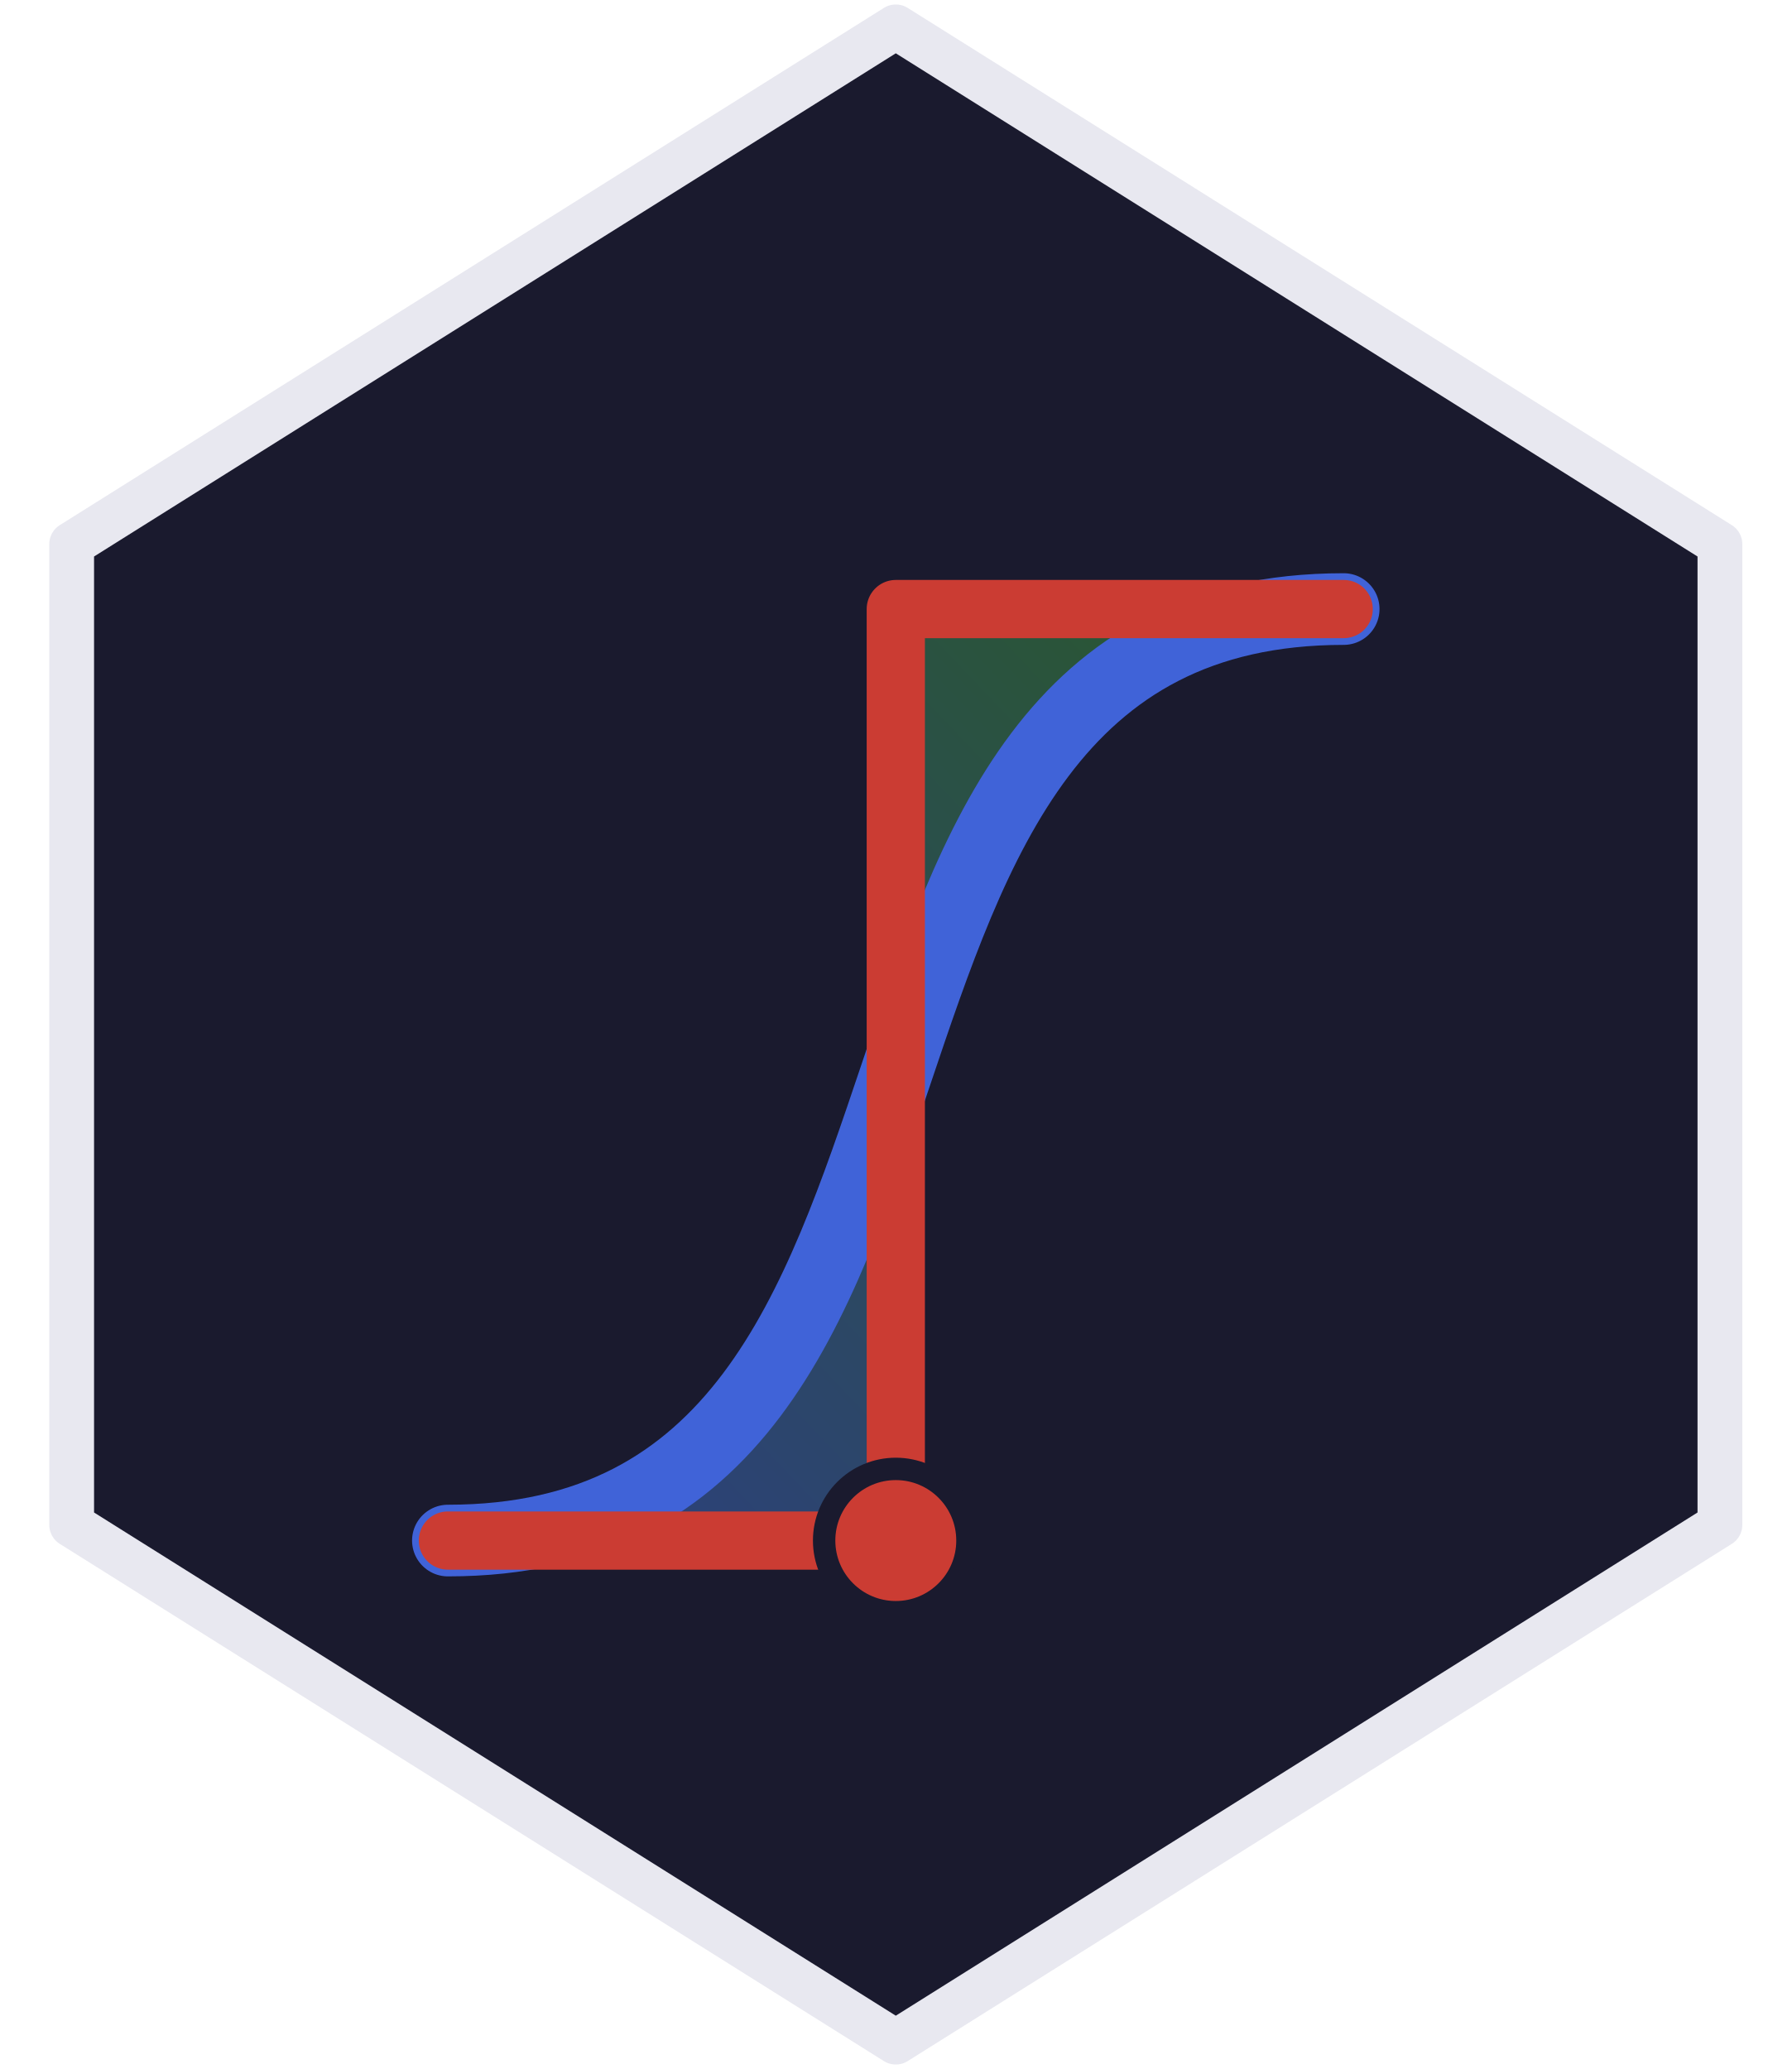
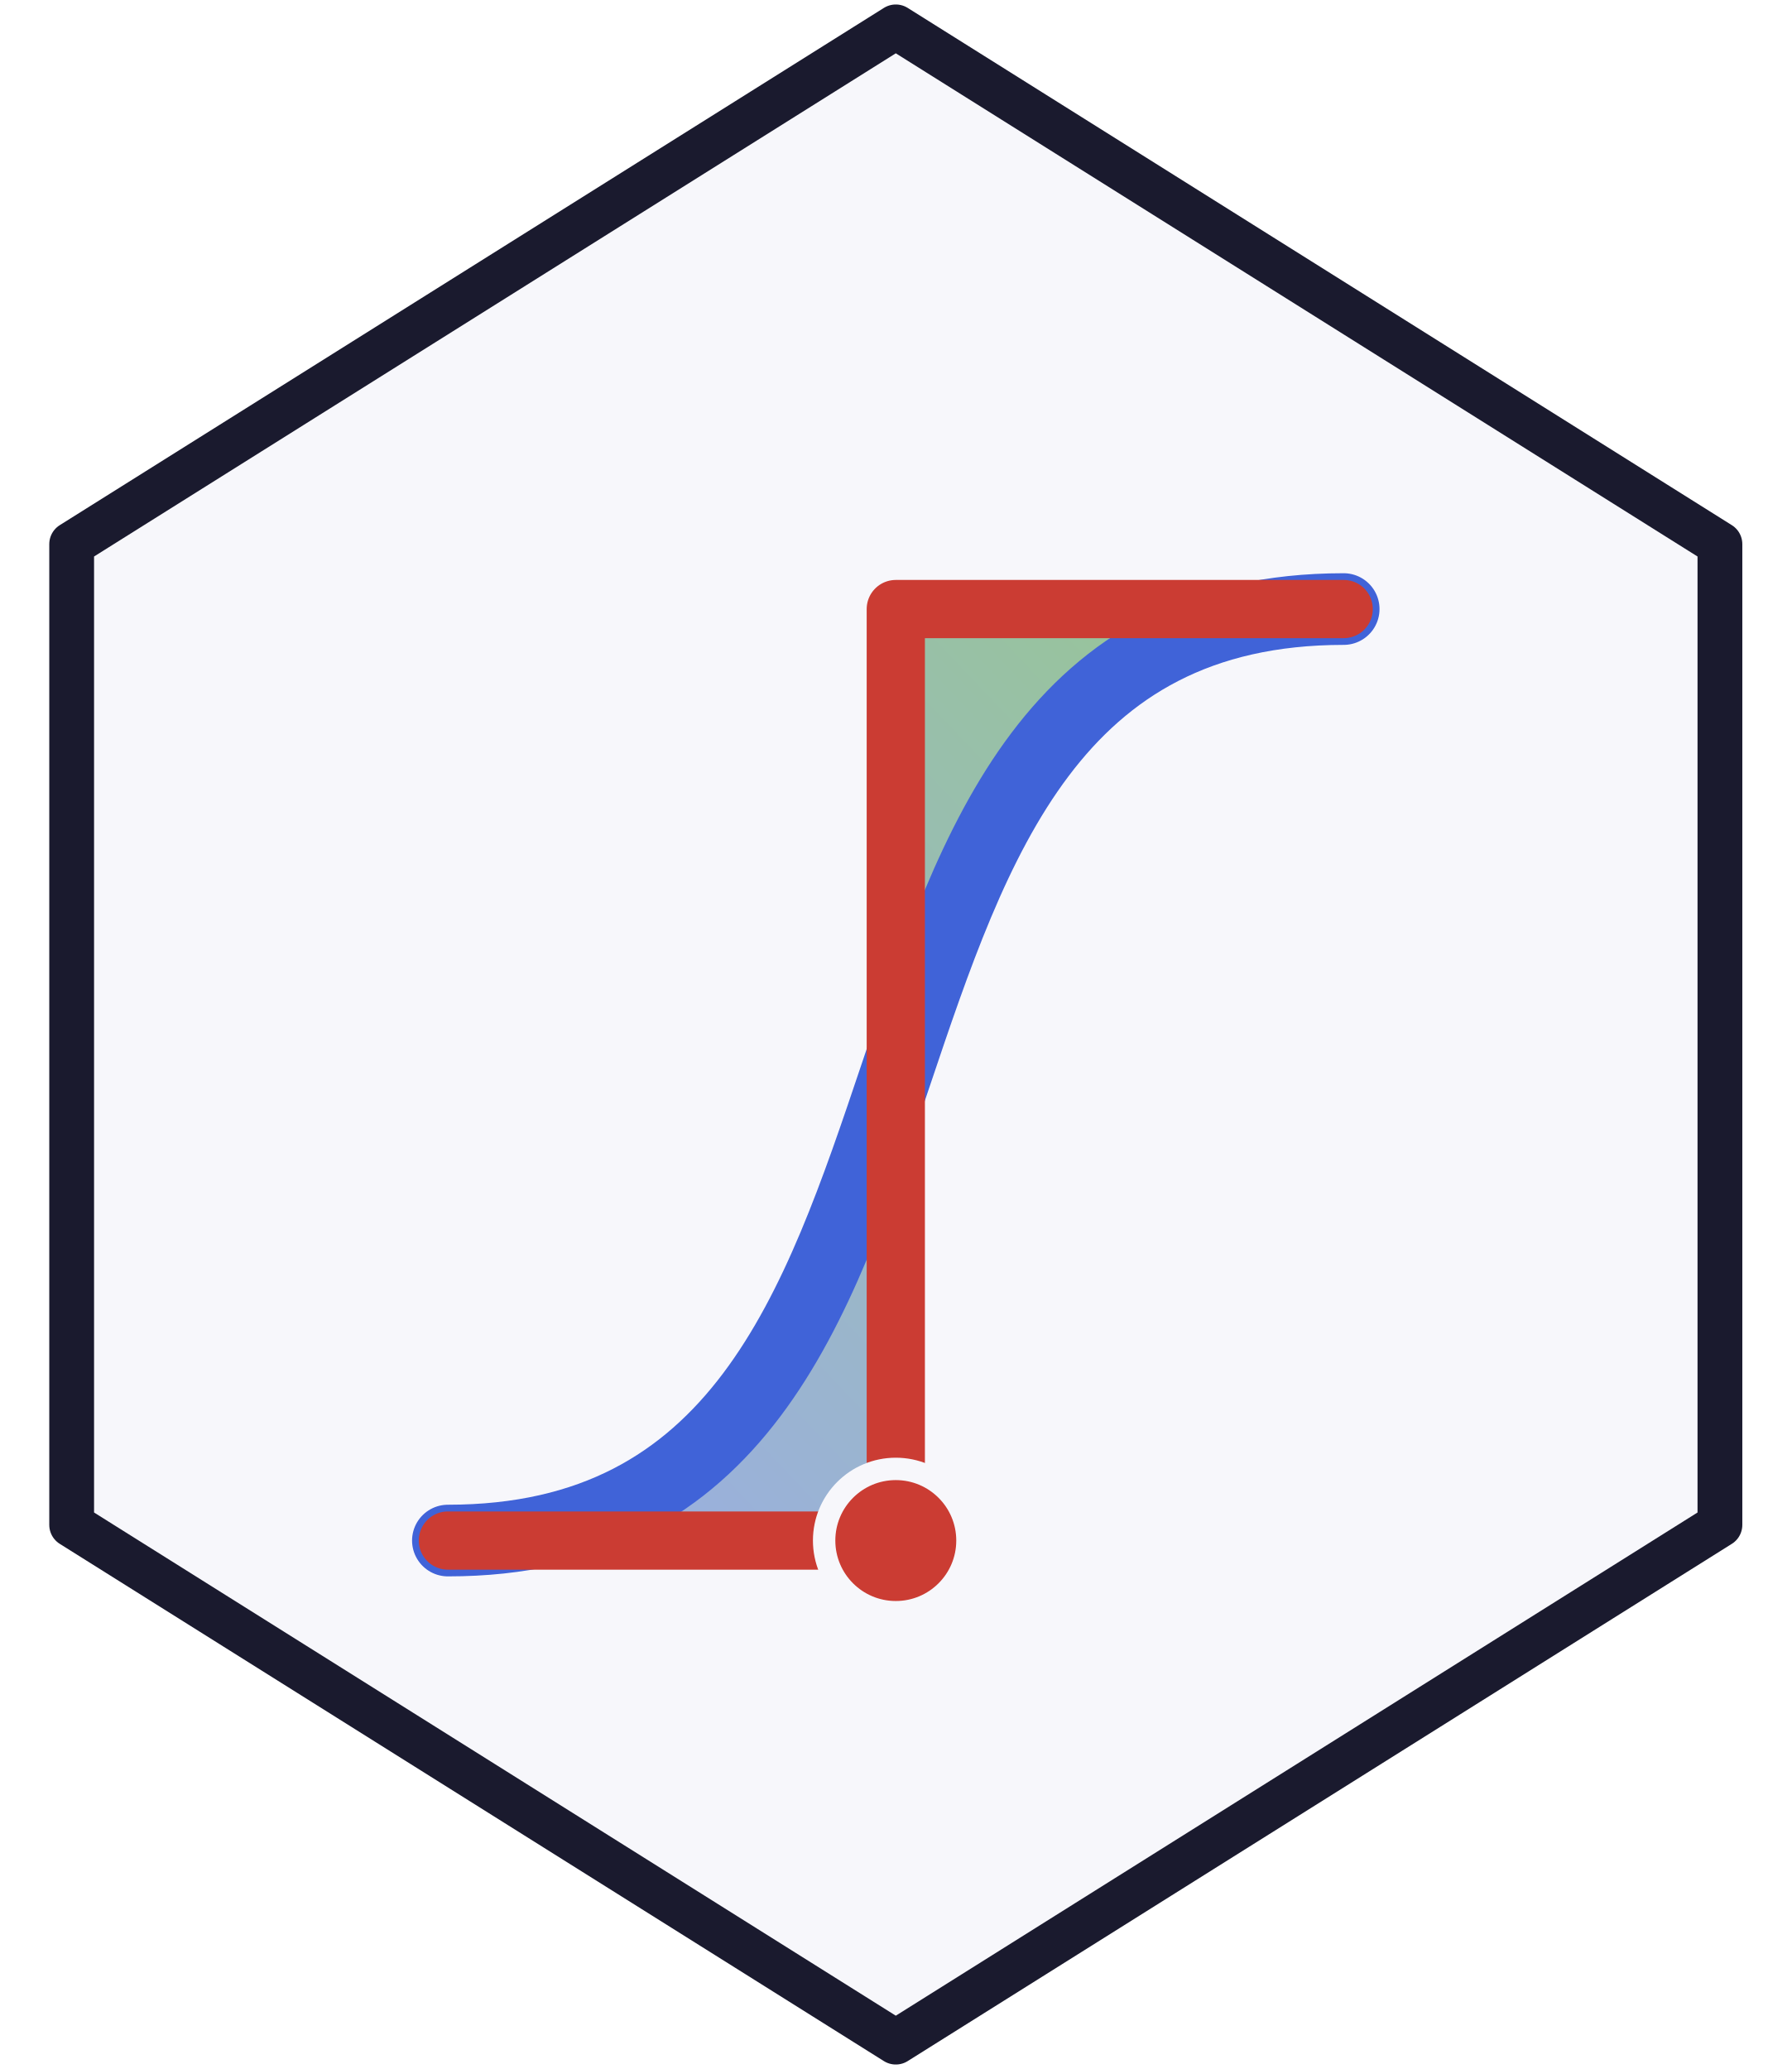
<svg xmlns="http://www.w3.org/2000/svg" viewBox="0 0 200 231" width="200" height="231" role="img" aria-label="ScoringRules.jl logo">
  <defs>
    <linearGradient id="crps" x1="0" y1="1" x2="1" y2="0">
      <stop offset="0" stop-color="#4063d8" stop-opacity="0.5" />
      <stop offset="1" stop-color="#389826" stop-opacity="0.5" />
    </linearGradient>
  </defs>
-   <path d="M100 3 L8 60.75 L8 170.25 L100 228 L192 170.25 L192 60.75 Z" fill="#1a1a2e" stroke="#e8e8f0" stroke-width="5" stroke-linejoin="round" />
+   <path d="M100 3 L8 60.75 L8 170.25 L100 228 L192 170.25 L192 60.75 Z" fill="#f7f7fb" stroke="#1a1a2e" stroke-width="5" stroke-linejoin="round" />
  <path d="M50 172 C 115 172, 85 68, 150 68 L 100 68 L 100 172 Z" fill="url(#crps)" />
  <path d="M50 172 C 115 172, 85 68, 150 68" fill="none" stroke="#4063d8" stroke-width="8" stroke-linecap="round" />
  <path d="M50 172 L 100 172 L 100 68 L 150 68" fill="none" stroke="#cb3c33" stroke-width="6.5" stroke-linecap="round" stroke-linejoin="round" />
-   <circle cx="100" cy="172" r="8" fill="#cb3c33" stroke="#1a1a2e" stroke-width="2.5" />
+   <circle cx="100" cy="172" r="8" fill="#cb3c33" stroke="#f7f7fb" stroke-width="2.5" />
</svg>
